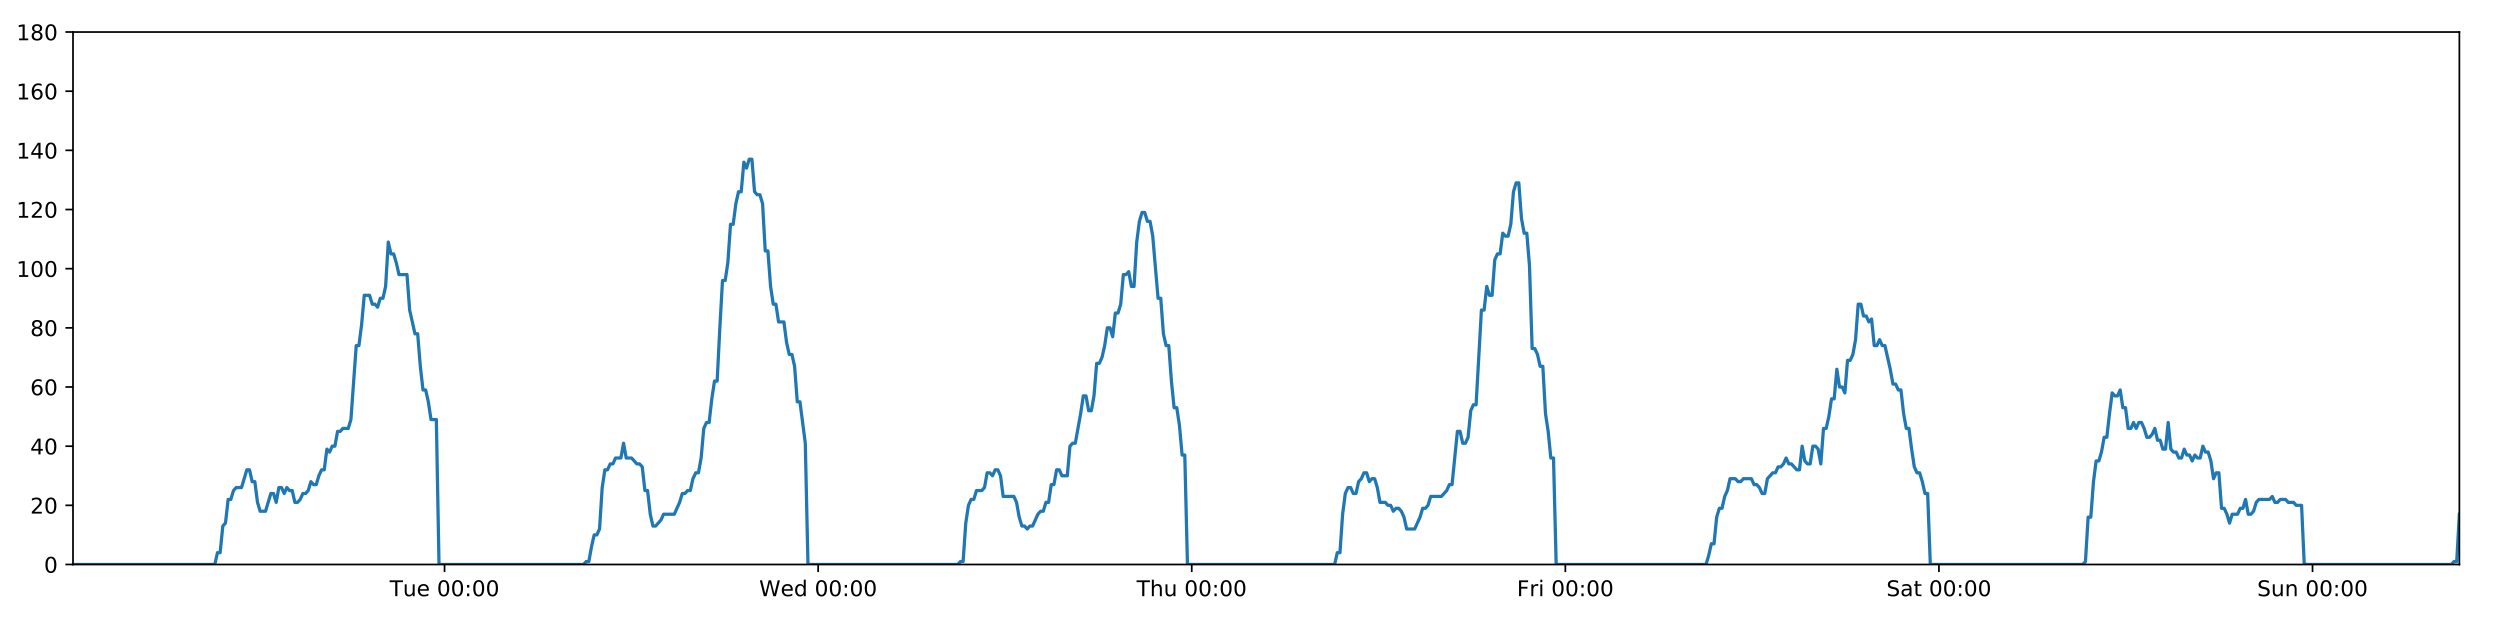
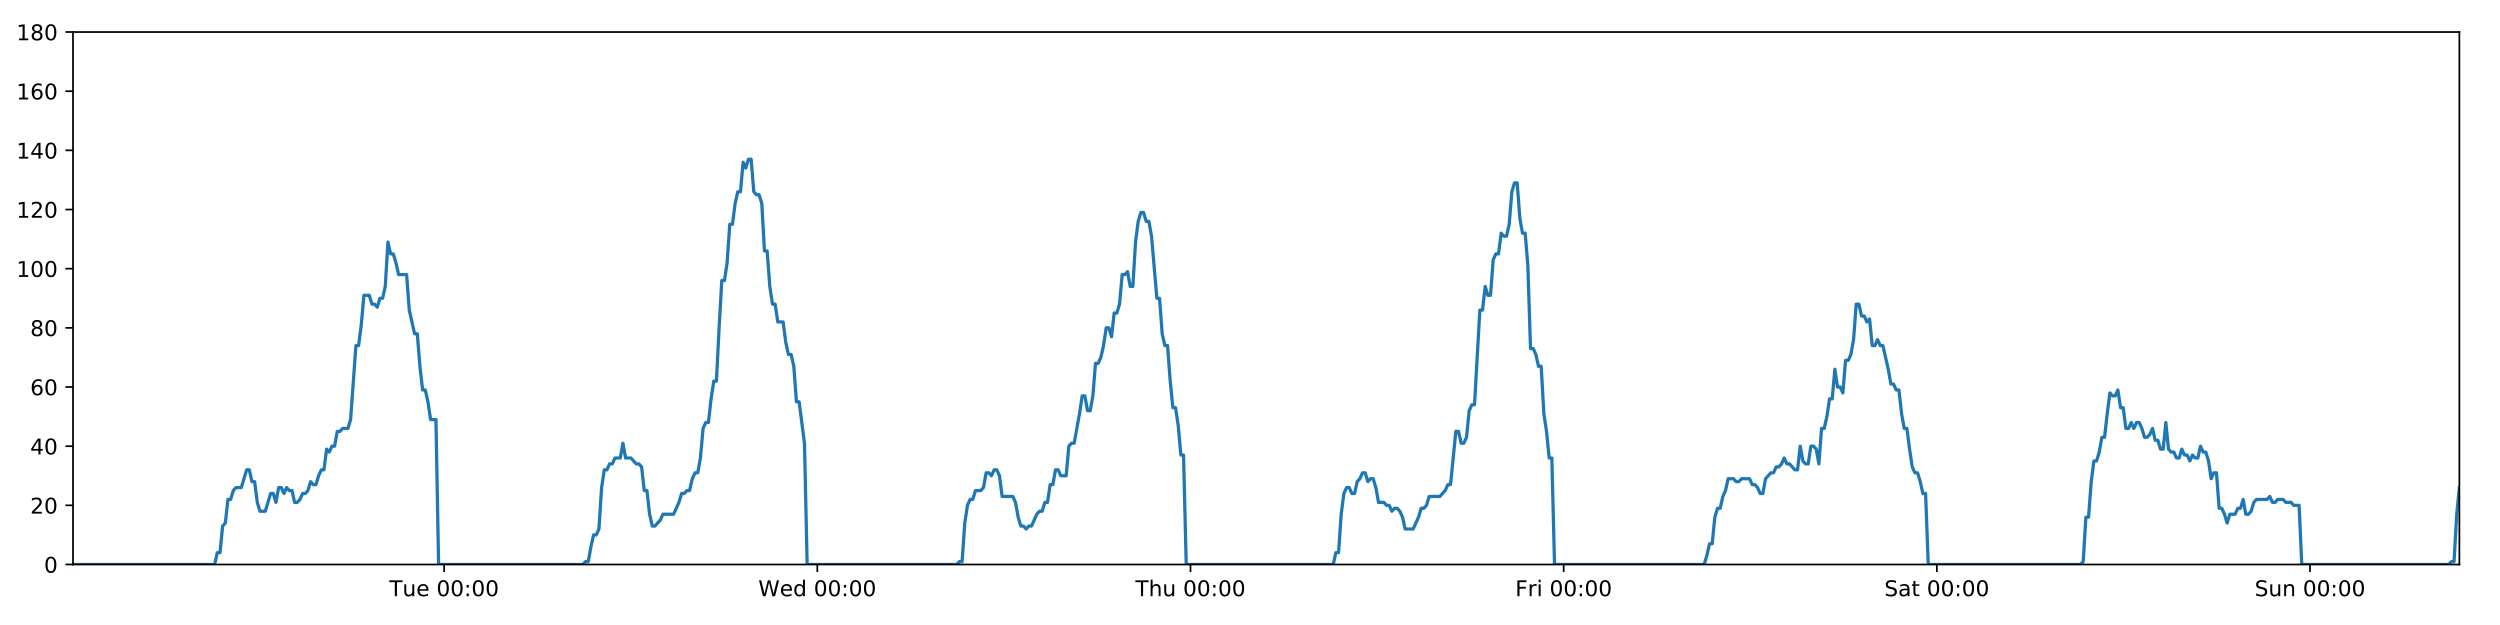
<svg xmlns="http://www.w3.org/2000/svg" xmlns:xlink="http://www.w3.org/1999/xlink" height="288pt" version="1.1" viewBox="0 0 1152 288" width="1152pt">
  <defs>
    <style type="text/css">
*{stroke-linecap:butt;stroke-linejoin:round;}
  </style>
  </defs>
  <g id="figure_1">
    <g id="patch_1">
      <path d="M 0 288  L 1152 288  L 1152 0  L 0 0  z " style="fill:#ffffff;" />
    </g>
    <g id="axes_1">
      <g id="patch_2">
        <path d="M 33.64 260.12  L 1133.28 260.12  L 1133.28 14.76  L 33.64 14.76  z " style="fill:#ffffff;" />
      </g>
      <g id="matplotlib.axis_1">
        <g id="xtick_1">
          <g id="line2d_1">
            <defs>
-               <path d="M 0 0  L 0 3.5  " id="m875026bf48" style="stroke:#000000;stroke-width:0.8;" />
-             </defs>
-             <g>
-               <use style="stroke:#000000;stroke-width:0.8;" x="204.848" xlink:href="#m875026bf48" y="260.12" />
+               <path d="M 0 0  L 0 3.5  " id="m0898466ed7" style="stroke:#000000;stroke-width:0.8;" />
+             </defs>
+             <g>
+               <use style="stroke:#000000;stroke-width:0.8;" x="204.657" xlink:href="#m0898466ed7" y="260.12" />
            </g>
          </g>
          <g id="text_1">
            <defs>
              <path d="M -0.297 72.906  L 61.375 72.906  L 61.375 64.594  L 35.5 64.594  L 35.5 0  L 25.594 0  L 25.594 64.594  L -0.297 64.594  z " id="DejaVuSans-84" />
              <path d="M 8.5 21.578  L 8.5 54.688  L 17.484 54.688  L 17.484 21.922  Q 17.484 14.156 20.5 10.266  Q 23.531 6.391 29.594 6.391  Q 36.859 6.391 41.078 11.031  Q 45.312 15.672 45.312 23.688  L 45.312 54.688  L 54.297 54.688  L 54.297 0  L 45.312 0  L 45.312 8.406  Q 42.047 3.422 37.719 1  Q 33.406 -1.422 27.688 -1.422  Q 18.266 -1.422 13.375 4.438  Q 8.5 10.297 8.5 21.578  z M 31.109 56  z " id="DejaVuSans-117" />
              <path d="M 56.203 29.594  L 56.203 25.203  L 14.891 25.203  Q 15.484 15.922 20.484 11.062  Q 25.484 6.203 34.422 6.203  Q 39.594 6.203 44.453 7.469  Q 49.312 8.734 54.109 11.281  L 54.109 2.781  Q 49.266 0.734 44.188 -0.344  Q 39.109 -1.422 33.891 -1.422  Q 20.797 -1.422 13.156 6.188  Q 5.516 13.812 5.516 26.812  Q 5.516 40.234 12.766 48.109  Q 20.016 56 32.328 56  Q 43.359 56 49.781 48.891  Q 56.203 41.797 56.203 29.594  z M 47.219 32.234  Q 47.125 39.594 43.094 43.984  Q 39.062 48.391 32.422 48.391  Q 24.906 48.391 20.391 44.141  Q 15.875 39.891 15.188 32.172  z " id="DejaVuSans-101" />
              <path id="DejaVuSans-32" />
              <path d="M 31.781 66.406  Q 24.172 66.406 20.328 58.906  Q 16.5 51.422 16.5 36.375  Q 16.5 21.391 20.328 13.891  Q 24.172 6.391 31.781 6.391  Q 39.453 6.391 43.281 13.891  Q 47.125 21.391 47.125 36.375  Q 47.125 51.422 43.281 58.906  Q 39.453 66.406 31.781 66.406  z M 31.781 74.219  Q 44.047 74.219 50.516 64.516  Q 56.984 54.828 56.984 36.375  Q 56.984 17.969 50.516 8.266  Q 44.047 -1.422 31.781 -1.422  Q 19.531 -1.422 13.062 8.266  Q 6.594 17.969 6.594 36.375  Q 6.594 54.828 13.062 64.516  Q 19.531 74.219 31.781 74.219  z " id="DejaVuSans-48" />
              <path d="M 11.719 12.406  L 22.016 12.406  L 22.016 0  L 11.719 0  z M 11.719 51.703  L 22.016 51.703  L 22.016 39.312  L 11.719 39.312  z " id="DejaVuSans-58" />
            </defs>
-             <g transform="translate(179.5621 274.7184)scale(0.1 -0.1)">
+             <g transform="translate(179.371 274.7184)scale(0.1 -0.1)">
              <use xlink:href="#DejaVuSans-84" />
              <use x="60.85" xlink:href="#DejaVuSans-117" />
              <use x="124.229" xlink:href="#DejaVuSans-101" />
              <use x="185.752" xlink:href="#DejaVuSans-32" />
              <use x="217.539" xlink:href="#DejaVuSans-48" />
              <use x="281.162" xlink:href="#DejaVuSans-48" />
              <use x="344.785" xlink:href="#DejaVuSans-58" />
              <use x="378.477" xlink:href="#DejaVuSans-48" />
              <use x="442.1" xlink:href="#DejaVuSans-48" />
            </g>
          </g>
        </g>
        <g id="xtick_2">
          <g id="line2d_2">
            <g>
-               <use style="stroke:#000000;stroke-width:0.8;" x="377.001" xlink:href="#m875026bf48" y="260.12" />
+               <use style="stroke:#000000;stroke-width:0.8;" x="376.618" xlink:href="#m0898466ed7" y="260.12" />
            </g>
          </g>
          <g id="text_2">
            <defs>
              <path d="M 3.328 72.906  L 13.281 72.906  L 28.609 11.281  L 43.891 72.906  L 54.984 72.906  L 70.312 11.281  L 85.594 72.906  L 95.609 72.906  L 77.297 0  L 64.891 0  L 49.516 63.281  L 33.984 0  L 21.578 0  z " id="DejaVuSans-87" />
              <path d="M 45.406 46.391  L 45.406 75.984  L 54.391 75.984  L 54.391 0  L 45.406 0  L 45.406 8.203  Q 42.578 3.328 38.25 0.953  Q 33.938 -1.422 27.875 -1.422  Q 17.969 -1.422 11.734 6.484  Q 5.516 14.406 5.516 27.297  Q 5.516 40.188 11.734 48.094  Q 17.969 56 27.875 56  Q 33.938 56 38.25 53.625  Q 42.578 51.266 45.406 46.391  z M 14.797 27.297  Q 14.797 17.391 18.875 11.75  Q 22.953 6.109 30.078 6.109  Q 37.203 6.109 41.297 11.75  Q 45.406 17.391 45.406 27.297  Q 45.406 37.203 41.297 42.844  Q 37.203 48.484 30.078 48.484  Q 22.953 48.484 18.875 42.844  Q 14.797 37.203 14.797 27.297  z " id="DejaVuSans-100" />
            </defs>
-             <g transform="translate(349.8119 274.7184)scale(0.1 -0.1)">
+             <g transform="translate(349.4287 274.7184)scale(0.1 -0.1)">
              <use xlink:href="#DejaVuSans-87" />
              <use x="98.799" xlink:href="#DejaVuSans-101" />
              <use x="160.322" xlink:href="#DejaVuSans-100" />
              <use x="223.799" xlink:href="#DejaVuSans-32" />
              <use x="255.586" xlink:href="#DejaVuSans-48" />
              <use x="319.209" xlink:href="#DejaVuSans-48" />
              <use x="382.832" xlink:href="#DejaVuSans-58" />
              <use x="416.523" xlink:href="#DejaVuSans-48" />
              <use x="480.146" xlink:href="#DejaVuSans-48" />
            </g>
          </g>
        </g>
        <g id="xtick_3">
          <g id="line2d_3">
            <g>
-               <use style="stroke:#000000;stroke-width:0.8;" x="549.154" xlink:href="#m875026bf48" y="260.12" />
+               <use style="stroke:#000000;stroke-width:0.8;" x="548.578" xlink:href="#m0898466ed7" y="260.12" />
            </g>
          </g>
          <g id="text_3">
            <defs>
              <path d="M 54.891 33.016  L 54.891 0  L 45.906 0  L 45.906 32.719  Q 45.906 40.484 42.875 44.328  Q 39.844 48.188 33.797 48.188  Q 26.516 48.188 22.312 43.547  Q 18.109 38.922 18.109 30.906  L 18.109 0  L 9.078 0  L 9.078 75.984  L 18.109 75.984  L 18.109 46.188  Q 21.344 51.125 25.703 53.562  Q 30.078 56 35.797 56  Q 45.219 56 50.047 50.172  Q 54.891 44.344 54.891 33.016  z " id="DejaVuSans-104" />
            </defs>
-             <g transform="translate(523.7641 274.7184)scale(0.1 -0.1)">
+             <g transform="translate(523.1886 274.7184)scale(0.1 -0.1)">
              <use xlink:href="#DejaVuSans-84" />
              <use x="61.084" xlink:href="#DejaVuSans-104" />
              <use x="124.463" xlink:href="#DejaVuSans-117" />
              <use x="187.842" xlink:href="#DejaVuSans-32" />
              <use x="219.629" xlink:href="#DejaVuSans-48" />
              <use x="283.252" xlink:href="#DejaVuSans-48" />
              <use x="346.875" xlink:href="#DejaVuSans-58" />
              <use x="380.566" xlink:href="#DejaVuSans-48" />
              <use x="444.189" xlink:href="#DejaVuSans-48" />
            </g>
          </g>
        </g>
        <g id="xtick_4">
          <g id="line2d_4">
            <g>
-               <use style="stroke:#000000;stroke-width:0.8;" x="721.307" xlink:href="#m875026bf48" y="260.12" />
+               <use style="stroke:#000000;stroke-width:0.8;" x="720.539" xlink:href="#m0898466ed7" y="260.12" />
            </g>
          </g>
          <g id="text_4">
            <defs>
              <path d="M 9.812 72.906  L 51.703 72.906  L 51.703 64.594  L 19.672 64.594  L 19.672 43.109  L 48.578 43.109  L 48.578 34.812  L 19.672 34.812  L 19.672 0  L 9.812 0  z " id="DejaVuSans-70" />
              <path d="M 41.109 46.297  Q 39.594 47.172 37.812 47.578  Q 36.031 48 33.891 48  Q 26.266 48 22.188 43.047  Q 18.109 38.094 18.109 28.812  L 18.109 0  L 9.078 0  L 9.078 54.688  L 18.109 54.688  L 18.109 46.188  Q 20.953 51.172 25.484 53.578  Q 30.031 56 36.531 56  Q 37.453 56 38.578 55.875  Q 39.703 55.766 41.062 55.516  z " id="DejaVuSans-114" />
              <path d="M 9.422 54.688  L 18.406 54.688  L 18.406 0  L 9.422 0  z M 9.422 75.984  L 18.406 75.984  L 18.406 64.594  L 9.422 64.594  z " id="DejaVuSans-105" />
            </defs>
-             <g transform="translate(698.9936 274.7184)scale(0.1 -0.1)">
+             <g transform="translate(698.226 274.7184)scale(0.1 -0.1)">
              <use xlink:href="#DejaVuSans-70" />
              <use x="57.41" xlink:href="#DejaVuSans-114" />
              <use x="98.523" xlink:href="#DejaVuSans-105" />
              <use x="126.307" xlink:href="#DejaVuSans-32" />
              <use x="158.094" xlink:href="#DejaVuSans-48" />
              <use x="221.717" xlink:href="#DejaVuSans-48" />
              <use x="285.34" xlink:href="#DejaVuSans-58" />
              <use x="319.031" xlink:href="#DejaVuSans-48" />
              <use x="382.654" xlink:href="#DejaVuSans-48" />
            </g>
          </g>
        </g>
        <g id="xtick_5">
          <g id="line2d_5">
            <g>
-               <use style="stroke:#000000;stroke-width:0.8;" x="893.46" xlink:href="#m875026bf48" y="260.12" />
+               <use style="stroke:#000000;stroke-width:0.8;" x="892.5" xlink:href="#m0898466ed7" y="260.12" />
            </g>
          </g>
          <g id="text_5">
            <defs>
              <path d="M 53.516 70.516  L 53.516 60.891  Q 47.906 63.578 42.922 64.891  Q 37.938 66.219 33.297 66.219  Q 25.25 66.219 20.875 63.094  Q 16.5 59.969 16.5 54.203  Q 16.5 49.359 19.406 46.891  Q 22.312 44.438 30.422 42.922  L 36.375 41.703  Q 47.406 39.594 52.656 34.297  Q 57.906 29 57.906 20.125  Q 57.906 9.516 50.797 4.047  Q 43.703 -1.422 29.984 -1.422  Q 24.812 -1.422 18.969 -0.25  Q 13.141 0.922 6.891 3.219  L 6.891 13.375  Q 12.891 10.016 18.656 8.297  Q 24.422 6.594 29.984 6.594  Q 38.422 6.594 43.016 9.906  Q 47.609 13.234 47.609 19.391  Q 47.609 24.75 44.312 27.781  Q 41.016 30.812 33.5 32.328  L 27.484 33.5  Q 16.453 35.688 11.516 40.375  Q 6.594 45.062 6.594 53.422  Q 6.594 63.094 13.406 68.656  Q 20.219 74.219 32.172 74.219  Q 37.312 74.219 42.625 73.281  Q 47.953 72.359 53.516 70.516  z " id="DejaVuSans-83" />
              <path d="M 34.281 27.484  Q 23.391 27.484 19.188 25  Q 14.984 22.516 14.984 16.5  Q 14.984 11.719 18.141 8.906  Q 21.297 6.109 26.703 6.109  Q 34.188 6.109 38.703 11.406  Q 43.219 16.703 43.219 25.484  L 43.219 27.484  z M 52.203 31.203  L 52.203 0  L 43.219 0  L 43.219 8.297  Q 40.141 3.328 35.547 0.953  Q 30.953 -1.422 24.312 -1.422  Q 15.922 -1.422 10.953 3.297  Q 6 8.016 6 15.922  Q 6 25.141 12.172 29.828  Q 18.359 34.516 30.609 34.516  L 43.219 34.516  L 43.219 35.406  Q 43.219 41.609 39.141 45  Q 35.062 48.391 27.688 48.391  Q 23 48.391 18.547 47.266  Q 14.109 46.141 10.016 43.891  L 10.016 52.203  Q 14.938 54.109 19.578 55.047  Q 24.219 56 28.609 56  Q 40.484 56 46.344 49.844  Q 52.203 43.703 52.203 31.203  z " id="DejaVuSans-97" />
              <path d="M 18.312 70.219  L 18.312 54.688  L 36.812 54.688  L 36.812 47.703  L 18.312 47.703  L 18.312 18.016  Q 18.312 11.328 20.141 9.422  Q 21.969 7.516 27.594 7.516  L 36.812 7.516  L 36.812 0  L 27.594 0  Q 17.188 0 13.234 3.875  Q 9.281 7.766 9.281 18.016  L 9.281 47.703  L 2.688 47.703  L 2.688 54.688  L 9.281 54.688  L 9.281 70.219  z " id="DejaVuSans-116" />
            </defs>
-             <g transform="translate(869.2629 274.7184)scale(0.1 -0.1)">
+             <g transform="translate(868.3031 274.7184)scale(0.1 -0.1)">
              <use xlink:href="#DejaVuSans-83" />
              <use x="63.477" xlink:href="#DejaVuSans-97" />
              <use x="124.756" xlink:href="#DejaVuSans-116" />
              <use x="163.965" xlink:href="#DejaVuSans-32" />
              <use x="195.752" xlink:href="#DejaVuSans-48" />
              <use x="259.375" xlink:href="#DejaVuSans-48" />
              <use x="322.998" xlink:href="#DejaVuSans-58" />
              <use x="356.689" xlink:href="#DejaVuSans-48" />
              <use x="420.312" xlink:href="#DejaVuSans-48" />
            </g>
          </g>
        </g>
        <g id="xtick_6">
          <g id="line2d_6">
            <g>
-               <use style="stroke:#000000;stroke-width:0.8;" x="1065.613" xlink:href="#m875026bf48" y="260.12" />
+               <use style="stroke:#000000;stroke-width:0.8;" x="1064.461" xlink:href="#m0898466ed7" y="260.12" />
            </g>
          </g>
          <g id="text_6">
            <defs>
              <path d="M 54.891 33.016  L 54.891 0  L 45.906 0  L 45.906 32.719  Q 45.906 40.484 42.875 44.328  Q 39.844 48.188 33.797 48.188  Q 26.516 48.188 22.312 43.547  Q 18.109 38.922 18.109 30.906  L 18.109 0  L 9.078 0  L 9.078 54.688  L 18.109 54.688  L 18.109 46.188  Q 21.344 51.125 25.703 53.562  Q 30.078 56 35.797 56  Q 45.219 56 50.047 50.172  Q 54.891 44.344 54.891 33.016  z " id="DejaVuSans-110" />
            </defs>
-             <g transform="translate(1040.103 274.7184)scale(0.1 -0.1)">
+             <g transform="translate(1038.951 274.7184)scale(0.1 -0.1)">
              <use xlink:href="#DejaVuSans-83" />
              <use x="63.477" xlink:href="#DejaVuSans-117" />
              <use x="126.855" xlink:href="#DejaVuSans-110" />
              <use x="190.234" xlink:href="#DejaVuSans-32" />
              <use x="222.021" xlink:href="#DejaVuSans-48" />
              <use x="285.645" xlink:href="#DejaVuSans-48" />
              <use x="349.268" xlink:href="#DejaVuSans-58" />
              <use x="382.959" xlink:href="#DejaVuSans-48" />
              <use x="446.582" xlink:href="#DejaVuSans-48" />
            </g>
          </g>
        </g>
      </g>
      <g id="matplotlib.axis_2">
        <g id="ytick_1">
          <g id="line2d_7">
            <defs>
-               <path d="M 0 0  L -3.5 0  " id="mc0d4fb6d1d" style="stroke:#000000;stroke-width:0.8;" />
-             </defs>
-             <g>
-               <use style="stroke:#000000;stroke-width:0.8;" x="33.64" xlink:href="#mc0d4fb6d1d" y="260.12" />
+               <path d="M 0 0  L -3.5 0  " id="m32fc37f80c" style="stroke:#000000;stroke-width:0.8;" />
+             </defs>
+             <g>
+               <use style="stroke:#000000;stroke-width:0.8;" x="33.64" xlink:href="#m32fc37f80c" y="260.12" />
            </g>
          </g>
          <g id="text_7">
            <g transform="translate(20.2775 263.9192)scale(0.1 -0.1)">
              <use xlink:href="#DejaVuSans-48" />
            </g>
          </g>
        </g>
        <g id="ytick_2">
          <g id="line2d_8">
            <g>
-               <use style="stroke:#000000;stroke-width:0.8;" x="33.64" xlink:href="#mc0d4fb6d1d" y="232.858" />
+               <use style="stroke:#000000;stroke-width:0.8;" x="33.64" xlink:href="#m32fc37f80c" y="232.858" />
            </g>
          </g>
          <g id="text_8">
            <defs>
              <path d="M 19.188 8.297  L 53.609 8.297  L 53.609 0  L 7.328 0  L 7.328 8.297  Q 12.938 14.109 22.625 23.891  Q 32.328 33.688 34.812 36.531  Q 39.547 41.844 41.422 45.531  Q 43.312 49.219 43.312 52.781  Q 43.312 58.594 39.234 62.25  Q 35.156 65.922 28.609 65.922  Q 23.969 65.922 18.812 64.312  Q 13.672 62.703 7.812 59.422  L 7.812 69.391  Q 13.766 71.781 18.938 73  Q 24.125 74.219 28.422 74.219  Q 39.75 74.219 46.484 68.547  Q 53.219 62.891 53.219 53.422  Q 53.219 48.922 51.531 44.891  Q 49.859 40.875 45.406 35.406  Q 44.188 33.984 37.641 27.219  Q 31.109 20.453 19.188 8.297  z " id="DejaVuSans-50" />
            </defs>
            <g transform="translate(13.915 236.657)scale(0.1 -0.1)">
              <use xlink:href="#DejaVuSans-50" />
              <use x="63.623" xlink:href="#DejaVuSans-48" />
            </g>
          </g>
        </g>
        <g id="ytick_3">
          <g id="line2d_9">
            <g>
-               <use style="stroke:#000000;stroke-width:0.8;" x="33.64" xlink:href="#mc0d4fb6d1d" y="205.596" />
+               <use style="stroke:#000000;stroke-width:0.8;" x="33.64" xlink:href="#m32fc37f80c" y="205.596" />
            </g>
          </g>
          <g id="text_9">
            <defs>
              <path d="M 37.797 64.312  L 12.891 25.391  L 37.797 25.391  z M 35.203 72.906  L 47.609 72.906  L 47.609 25.391  L 58.016 25.391  L 58.016 17.188  L 47.609 17.188  L 47.609 0  L 37.797 0  L 37.797 17.188  L 4.891 17.188  L 4.891 26.703  z " id="DejaVuSans-52" />
            </defs>
            <g transform="translate(13.915 209.3948)scale(0.1 -0.1)">
              <use xlink:href="#DejaVuSans-52" />
              <use x="63.623" xlink:href="#DejaVuSans-48" />
            </g>
          </g>
        </g>
        <g id="ytick_4">
          <g id="line2d_10">
            <g>
-               <use style="stroke:#000000;stroke-width:0.8;" x="33.64" xlink:href="#mc0d4fb6d1d" y="178.333" />
+               <use style="stroke:#000000;stroke-width:0.8;" x="33.64" xlink:href="#m32fc37f80c" y="178.333" />
            </g>
          </g>
          <g id="text_10">
            <defs>
              <path d="M 33.016 40.375  Q 26.375 40.375 22.484 35.828  Q 18.609 31.297 18.609 23.391  Q 18.609 15.531 22.484 10.953  Q 26.375 6.391 33.016 6.391  Q 39.656 6.391 43.531 10.953  Q 47.406 15.531 47.406 23.391  Q 47.406 31.297 43.531 35.828  Q 39.656 40.375 33.016 40.375  z M 52.594 71.297  L 52.594 62.312  Q 48.875 64.062 45.094 64.984  Q 41.312 65.922 37.594 65.922  Q 27.828 65.922 22.672 59.328  Q 17.531 52.734 16.797 39.406  Q 19.672 43.656 24.016 45.922  Q 28.375 48.188 33.594 48.188  Q 44.578 48.188 50.953 41.516  Q 57.328 34.859 57.328 23.391  Q 57.328 12.156 50.688 5.359  Q 44.047 -1.422 33.016 -1.422  Q 20.359 -1.422 13.672 8.266  Q 6.984 17.969 6.984 36.375  Q 6.984 53.656 15.188 63.938  Q 23.391 74.219 37.203 74.219  Q 40.922 74.219 44.703 73.484  Q 48.484 72.75 52.594 71.297  z " id="DejaVuSans-54" />
            </defs>
            <g transform="translate(13.915 182.1326)scale(0.1 -0.1)">
              <use xlink:href="#DejaVuSans-54" />
              <use x="63.623" xlink:href="#DejaVuSans-48" />
            </g>
          </g>
        </g>
        <g id="ytick_5">
          <g id="line2d_11">
            <g>
-               <use style="stroke:#000000;stroke-width:0.8;" x="33.64" xlink:href="#mc0d4fb6d1d" y="151.071" />
+               <use style="stroke:#000000;stroke-width:0.8;" x="33.64" xlink:href="#m32fc37f80c" y="151.071" />
            </g>
          </g>
          <g id="text_11">
            <defs>
              <path d="M 31.781 34.625  Q 24.75 34.625 20.719 30.859  Q 16.703 27.094 16.703 20.516  Q 16.703 13.922 20.719 10.156  Q 24.75 6.391 31.781 6.391  Q 38.812 6.391 42.859 10.172  Q 46.922 13.969 46.922 20.516  Q 46.922 27.094 42.891 30.859  Q 38.875 34.625 31.781 34.625  z M 21.922 38.812  Q 15.578 40.375 12.031 44.719  Q 8.5 49.078 8.5 55.328  Q 8.5 64.062 14.719 69.141  Q 20.953 74.219 31.781 74.219  Q 42.672 74.219 48.875 69.141  Q 55.078 64.062 55.078 55.328  Q 55.078 49.078 51.531 44.719  Q 48 40.375 41.703 38.812  Q 48.828 37.156 52.797 32.312  Q 56.781 27.484 56.781 20.516  Q 56.781 9.906 50.312 4.234  Q 43.844 -1.422 31.781 -1.422  Q 19.734 -1.422 13.25 4.234  Q 6.781 9.906 6.781 20.516  Q 6.781 27.484 10.781 32.312  Q 14.797 37.156 21.922 38.812  z M 18.312 54.391  Q 18.312 48.734 21.844 45.562  Q 25.391 42.391 31.781 42.391  Q 38.141 42.391 41.719 45.562  Q 45.312 48.734 45.312 54.391  Q 45.312 60.062 41.719 63.234  Q 38.141 66.406 31.781 66.406  Q 25.391 66.406 21.844 63.234  Q 18.312 60.062 18.312 54.391  z " id="DejaVuSans-56" />
            </defs>
            <g transform="translate(13.915 154.8703)scale(0.1 -0.1)">
              <use xlink:href="#DejaVuSans-56" />
              <use x="63.623" xlink:href="#DejaVuSans-48" />
            </g>
          </g>
        </g>
        <g id="ytick_6">
          <g id="line2d_12">
            <g>
-               <use style="stroke:#000000;stroke-width:0.8;" x="33.64" xlink:href="#mc0d4fb6d1d" y="123.809" />
+               <use style="stroke:#000000;stroke-width:0.8;" x="33.64" xlink:href="#m32fc37f80c" y="123.809" />
            </g>
          </g>
          <g id="text_12">
            <defs>
              <path d="M 12.406 8.297  L 28.516 8.297  L 28.516 63.922  L 10.984 60.406  L 10.984 69.391  L 28.422 72.906  L 38.281 72.906  L 38.281 8.297  L 54.391 8.297  L 54.391 0  L 12.406 0  z " id="DejaVuSans-49" />
            </defs>
            <g transform="translate(7.5525 127.6081)scale(0.1 -0.1)">
              <use xlink:href="#DejaVuSans-49" />
              <use x="63.623" xlink:href="#DejaVuSans-48" />
              <use x="127.246" xlink:href="#DejaVuSans-48" />
            </g>
          </g>
        </g>
        <g id="ytick_7">
          <g id="line2d_13">
            <g>
-               <use style="stroke:#000000;stroke-width:0.8;" x="33.64" xlink:href="#mc0d4fb6d1d" y="96.547" />
+               <use style="stroke:#000000;stroke-width:0.8;" x="33.64" xlink:href="#m32fc37f80c" y="96.547" />
            </g>
          </g>
          <g id="text_13">
            <g transform="translate(7.5525 100.3459)scale(0.1 -0.1)">
              <use xlink:href="#DejaVuSans-49" />
              <use x="63.623" xlink:href="#DejaVuSans-50" />
              <use x="127.246" xlink:href="#DejaVuSans-48" />
            </g>
          </g>
        </g>
        <g id="ytick_8">
          <g id="line2d_14">
            <g>
-               <use style="stroke:#000000;stroke-width:0.8;" x="33.64" xlink:href="#mc0d4fb6d1d" y="69.284" />
+               <use style="stroke:#000000;stroke-width:0.8;" x="33.64" xlink:href="#m32fc37f80c" y="69.284" />
            </g>
          </g>
          <g id="text_14">
            <g transform="translate(7.5525 73.08366)scale(0.1 -0.1)">
              <use xlink:href="#DejaVuSans-49" />
              <use x="63.623" xlink:href="#DejaVuSans-52" />
              <use x="127.246" xlink:href="#DejaVuSans-48" />
            </g>
          </g>
        </g>
        <g id="ytick_9">
          <g id="line2d_15">
            <g>
-               <use style="stroke:#000000;stroke-width:0.8;" x="33.64" xlink:href="#mc0d4fb6d1d" y="42.022" />
+               <use style="stroke:#000000;stroke-width:0.8;" x="33.64" xlink:href="#m32fc37f80c" y="42.022" />
            </g>
          </g>
          <g id="text_15">
            <g transform="translate(7.5525 45.82144)scale(0.1 -0.1)">
              <use xlink:href="#DejaVuSans-49" />
              <use x="63.623" xlink:href="#DejaVuSans-54" />
              <use x="127.246" xlink:href="#DejaVuSans-48" />
            </g>
          </g>
        </g>
        <g id="ytick_10">
          <g id="line2d_16">
            <g>
-               <use style="stroke:#000000;stroke-width:0.8;" x="33.64" xlink:href="#mc0d4fb6d1d" y="14.76" />
+               <use style="stroke:#000000;stroke-width:0.8;" x="33.64" xlink:href="#m32fc37f80c" y="14.76" />
            </g>
          </g>
          <g id="text_16">
            <g transform="translate(7.5525 18.55922)scale(0.1 -0.1)">
              <use xlink:href="#DejaVuSans-49" />
              <use x="63.623" xlink:href="#DejaVuSans-56" />
              <use x="127.246" xlink:href="#DejaVuSans-48" />
            </g>
          </g>
        </g>
      </g>
      <g id="line2d_17">
-         <path clip-path="url(#p4c8fad8cab)" d="M 33.64 260.12  L 98.979 260.12  L 100.209 254.668  L 101.438 254.668  L 102.671 242.4  L 103.899 241.036  L 105.128 230.132  L 106.361 230.132  L 107.594 226.042  L 108.824 224.679  L 111.283 224.679  L 113.741 216.5  L 114.97 216.5  L 116.199 221.953  L 117.428 221.953  L 118.657 231.495  L 119.887 235.584  L 122.346 235.584  L 124.807 227.405  L 126.036 227.405  L 127.265 231.495  L 128.495 224.679  L 129.723 224.679  L 130.952 227.405  L 132.186 224.679  L 133.416 226.042  L 134.645 226.042  L 135.875 231.495  L 137.104 231.495  L 138.333 230.132  L 139.561 227.405  L 140.79 227.405  L 142.021 226.042  L 143.251 221.953  L 144.482 223.316  L 145.713 223.316  L 146.943 219.227  L 148.173 216.5  L 149.402 216.5  L 150.631 206.959  L 151.861 208.322  L 153.09 205.596  L 154.321 205.596  L 155.55 198.78  L 156.779 198.78  L 158.008 197.417  L 160.468 197.417  L 161.697 193.328  L 164.155 159.25  L 165.386 159.25  L 166.619 149.708  L 167.849 136.077  L 170.309 136.077  L 171.539 140.166  L 172.769 140.166  L 173.999 141.529  L 175.229 137.44  L 176.459 137.44  L 177.69 131.988  L 178.924 111.541  L 180.154 116.993  L 181.386 116.993  L 182.616 121.083  L 183.849 126.535  L 187.538 126.535  L 188.767 142.892  L 191.225 153.797  L 192.456 153.797  L 193.685 168.792  L 194.916 179.696  L 196.145 179.696  L 197.375 185.149  L 198.604 193.328  L 201.066 193.328  L 202.296 260.12  L 268.894 260.12  L 270.104 258.757  L 271.337 258.757  L 272.566 251.941  L 273.795 246.489  L 275.027 246.489  L 276.262 243.763  L 277.492 224.679  L 278.723 216.5  L 279.952 216.5  L 281.182 213.774  L 282.412 213.774  L 283.642 211.048  L 286.101 211.048  L 287.332 204.232  L 288.563 211.048  L 291.021 211.048  L 293.482 213.774  L 294.714 213.774  L 295.945 215.137  L 297.175 226.042  L 298.405 226.042  L 299.634 236.947  L 300.865 242.4  L 302.094 242.4  L 304.553 239.673  L 305.784 236.947  L 310.707 236.947  L 313.168 231.495  L 314.4 227.405  L 315.63 227.405  L 316.86 226.042  L 318.089 226.042  L 319.319 220.59  L 320.613 217.864  L 321.844 217.864  L 323.075 211.048  L 324.305 197.417  L 325.535 194.691  L 326.767 194.691  L 328 183.786  L 329.234 175.607  L 330.466 175.607  L 331.698 151.071  L 332.93 129.261  L 334.161 129.261  L 335.39 121.083  L 336.62 103.362  L 337.85 103.362  L 339.08 93.82  L 340.315 88.368  L 341.545 88.368  L 342.774 74.737  L 344.006 77.463  L 345.239 73.374  L 346.469 73.374  L 347.699 88.368  L 348.93 89.731  L 350.16 89.731  L 351.392 93.82  L 352.622 115.63  L 353.852 115.63  L 355.083 131.988  L 356.312 140.166  L 357.542 140.166  L 358.771 148.345  L 361.229 148.345  L 362.46 157.887  L 363.69 163.339  L 364.922 163.339  L 366.151 168.792  L 367.383 185.149  L 368.612 185.149  L 371.08 204.232  L 372.312 260.12  L 441.357 260.12  L 442.566 258.757  L 443.796 258.757  L 445.027 241.036  L 446.259 232.858  L 447.489 230.132  L 448.72 230.132  L 449.956 226.042  L 452.417 226.042  L 453.65 224.679  L 454.881 217.864  L 456.111 217.864  L 457.342 219.227  L 458.574 216.5  L 459.806 216.5  L 461.036 219.227  L 462.266 228.768  L 467.192 228.768  L 468.422 231.495  L 469.652 238.31  L 470.884 242.4  L 472.116 242.4  L 473.346 243.763  L 474.578 242.4  L 475.807 242.4  L 478.268 236.947  L 479.498 235.584  L 480.728 235.584  L 481.958 231.495  L 483.188 231.495  L 484.418 223.316  L 485.648 223.316  L 486.878 216.5  L 488.108 216.5  L 489.34 219.227  L 491.799 219.227  L 493.031 205.596  L 494.263 204.232  L 495.496 204.232  L 497.96 190.601  L 499.189 182.423  L 500.424 182.423  L 501.654 189.238  L 502.884 189.238  L 504.112 182.423  L 505.343 167.428  L 506.572 167.428  L 507.806 164.702  L 509.035 159.25  L 510.265 151.071  L 511.494 151.071  L 512.723 155.16  L 513.955 144.256  L 515.185 144.256  L 516.416 140.166  L 517.646 126.535  L 518.878 126.535  L 520.108 125.172  L 521.34 131.988  L 522.569 131.988  L 523.799 111.541  L 525.029 101.999  L 526.259 97.91  L 527.489 97.91  L 528.719 101.999  L 529.949 101.999  L 531.179 108.815  L 533.641 137.44  L 534.871 137.44  L 536.102 153.797  L 537.334 159.25  L 538.564 159.25  L 539.794 175.607  L 541.025 187.875  L 542.258 187.875  L 543.488 196.054  L 544.717 209.685  L 545.949 209.685  L 547.181 260.12  L 614.991 260.12  L 616.221 254.668  L 617.451 254.668  L 618.68 236.947  L 619.91 227.405  L 621.139 224.679  L 622.369 224.679  L 623.598 227.405  L 624.827 227.405  L 626.055 221.953  L 627.285 220.59  L 628.517 217.864  L 629.747 217.864  L 630.977 221.953  L 632.206 220.59  L 633.436 220.59  L 634.664 224.679  L 635.893 231.495  L 638.357 231.495  L 639.587 232.858  L 640.816 232.858  L 642.046 235.584  L 643.276 234.221  L 644.505 234.221  L 645.733 235.584  L 646.963 238.31  L 648.192 243.763  L 651.88 243.763  L 654.34 238.31  L 655.572 234.221  L 656.801 234.221  L 658.03 232.858  L 659.26 228.768  L 664.182 228.768  L 666.643 226.042  L 667.873 223.316  L 669.103 223.316  L 671.564 198.78  L 672.795 198.78  L 674.026 204.232  L 675.257 204.232  L 676.489 201.506  L 677.719 189.238  L 678.949 186.512  L 680.178 186.512  L 682.638 142.892  L 683.868 142.892  L 685.099 131.988  L 686.329 136.077  L 687.559 136.077  L 688.789 119.72  L 690.02 116.993  L 691.249 116.993  L 692.479 107.452  L 693.711 108.815  L 694.941 108.815  L 696.171 103.362  L 697.401 88.368  L 698.632 84.279  L 699.863 84.279  L 701.094 100.636  L 702.324 107.452  L 703.553 107.452  L 704.783 122.446  L 706.014 160.613  L 707.244 160.613  L 708.474 163.339  L 709.704 168.792  L 710.934 168.792  L 712.164 190.601  L 713.394 198.78  L 714.625 211.048  L 715.855 211.048  L 717.085 260.12  L 786.123 260.12  L 787.354 256.031  L 788.584 250.578  L 789.814 250.578  L 791.045 238.31  L 792.277 234.221  L 793.51 234.221  L 794.74 228.768  L 795.97 226.042  L 797.202 220.59  L 799.666 220.59  L 800.898 221.953  L 802.127 221.953  L 803.357 220.59  L 807.048 220.59  L 808.277 223.316  L 809.508 223.316  L 810.738 224.679  L 811.968 227.405  L 813.2 227.405  L 814.43 220.59  L 816.892 217.864  L 818.123 217.864  L 819.357 215.137  L 820.591 215.137  L 821.823 213.774  L 823.052 211.048  L 824.283 213.774  L 825.513 213.774  L 827.972 216.5  L 829.201 216.5  L 830.43 205.596  L 831.659 212.411  L 832.888 213.774  L 834.118 213.774  L 835.347 205.596  L 836.578 205.596  L 837.807 206.959  L 839.036 213.774  L 840.265 197.417  L 841.496 197.417  L 842.728 191.964  L 843.957 183.786  L 845.189 183.786  L 846.419 170.155  L 847.648 178.333  L 848.88 178.333  L 850.109 181.06  L 851.34 166.065  L 852.569 166.065  L 853.801 163.339  L 855.033 156.524  L 856.264 140.166  L 857.494 140.166  L 858.723 145.619  L 859.955 145.619  L 861.185 148.345  L 862.418 146.982  L 863.65 159.25  L 864.882 159.25  L 866.111 156.524  L 867.344 159.25  L 868.573 159.25  L 871.035 170.155  L 872.265 176.97  L 873.496 176.97  L 874.726 179.696  L 875.956 179.696  L 877.185 190.601  L 878.415 197.417  L 879.647 197.417  L 880.877 206.959  L 882.109 215.137  L 883.339 217.864  L 884.571 217.864  L 885.802 221.953  L 887.031 227.405  L 888.263 227.405  L 889.492 260.12  L 959.748 260.12  L 960.978 258.757  L 962.21 238.31  L 963.441 238.31  L 964.673 221.953  L 965.902 212.411  L 967.133 212.411  L 968.362 208.322  L 969.594 201.506  L 970.823 201.506  L 972.054 190.601  L 973.285 181.06  L 974.515 182.423  L 975.744 182.423  L 976.973 179.696  L 978.202 187.875  L 979.431 187.875  L 980.66 197.417  L 981.89 197.417  L 983.118 194.691  L 984.347 197.417  L 985.576 194.691  L 986.805 194.691  L 988.034 197.417  L 989.262 201.506  L 990.491 201.506  L 991.72 200.143  L 992.952 197.417  L 994.181 202.869  L 995.41 202.869  L 996.638 206.959  L 997.867 206.959  L 999.096 194.691  L 1000.324 206.959  L 1001.554 208.322  L 1002.783 208.322  L 1004.012 211.048  L 1005.24 211.048  L 1006.469 206.959  L 1007.7 209.685  L 1008.929 209.685  L 1010.16 212.411  L 1011.39 209.685  L 1012.619 211.048  L 1013.85 211.048  L 1015.079 205.596  L 1016.312 208.322  L 1017.541 208.322  L 1018.769 212.411  L 1019.998 220.59  L 1021.227 217.864  L 1022.455 217.864  L 1023.687 234.221  L 1024.915 234.221  L 1026.144 236.947  L 1027.376 241.036  L 1028.605 236.947  L 1031.067 236.947  L 1032.297 234.221  L 1033.528 234.221  L 1034.757 230.132  L 1035.985 236.947  L 1037.215 236.947  L 1038.446 235.584  L 1039.675 231.495  L 1040.904 230.132  L 1045.822 230.132  L 1047.051 228.768  L 1048.279 231.495  L 1049.508 231.495  L 1050.736 230.132  L 1053.194 230.132  L 1054.422 231.495  L 1056.881 231.495  L 1058.109 232.858  L 1060.567 232.858  L 1061.797 260.12  L 1129.612 260.12  L 1130.822 258.757  L 1132.051 258.757  L 1133.28 236.947  L 1133.28 236.947  " style="fill:none;stroke:#1f77b4;stroke-linecap:square;stroke-width:1.5;" />
+         <path clip-path="url(#p08f9ca6937)" d="M 33.64 260.12  L 98.906 260.12  L 100.135 254.668  L 101.363 254.668  L 102.593 242.4  L 103.821 241.036  L 105.049 230.132  L 106.28 230.132  L 107.512 226.042  L 108.74 224.679  L 111.196 224.679  L 113.652 216.5  L 114.879 216.5  L 116.107 221.953  L 117.335 221.953  L 118.562 231.495  L 119.791 235.584  L 122.247 235.584  L 124.705 227.405  L 125.933 227.405  L 127.16 231.495  L 128.389 224.679  L 129.616 224.679  L 130.843 227.405  L 132.076 224.679  L 133.304 226.042  L 134.533 226.042  L 135.76 231.495  L 136.989 231.495  L 138.216 230.132  L 139.443 227.405  L 140.67 227.405  L 141.9 226.042  L 143.129 221.953  L 144.358 223.316  L 145.588 223.316  L 146.817 219.227  L 148.045 216.5  L 149.272 216.5  L 150.5 206.959  L 151.729 208.322  L 152.957 205.596  L 154.186 205.596  L 155.414 198.78  L 156.642 198.78  L 157.869 197.417  L 160.327 197.417  L 161.554 193.328  L 164.01 159.25  L 165.239 159.25  L 166.47 149.708  L 167.699 136.077  L 170.157 136.077  L 171.386 140.166  L 172.613 140.166  L 173.843 141.529  L 175.071 137.44  L 176.3 137.44  L 177.53 131.988  L 178.762 111.541  L 179.991 116.993  L 181.221 116.993  L 182.45 121.083  L 183.682 126.535  L 187.366 126.535  L 188.594 142.892  L 191.049 153.797  L 192.279 153.797  L 193.507 168.792  L 194.736 179.696  L 195.963 179.696  L 197.192 185.149  L 198.42 193.328  L 200.879 193.328  L 202.107 260.12  L 268.632 260.12  L 269.84 258.757  L 271.072 258.757  L 272.299 251.941  L 273.527 246.489  L 274.758 246.489  L 275.991 243.763  L 277.22 224.679  L 278.449 216.5  L 279.677 216.5  L 280.906 213.774  L 282.134 213.774  L 283.363 211.048  L 285.82 211.048  L 287.049 204.232  L 288.278 211.048  L 290.734 211.048  L 293.192 213.774  L 294.423 213.774  L 295.652 215.137  L 296.88 226.042  L 298.109 226.042  L 299.337 236.947  L 300.567 242.4  L 301.794 242.4  L 304.251 239.673  L 305.48 236.947  L 310.398 236.947  L 312.856 231.495  L 314.086 227.405  L 315.315 227.405  L 316.544 226.042  L 317.772 226.042  L 319 220.59  L 320.293 217.864  L 321.523 217.864  L 322.752 211.048  L 323.98 197.417  L 325.209 194.691  L 326.44 194.691  L 327.672 183.786  L 328.904 175.607  L 330.134 175.607  L 331.365 151.071  L 332.596 129.261  L 333.825 129.261  L 335.053 121.083  L 336.282 103.362  L 337.51 103.362  L 338.739 93.82  L 339.972 88.368  L 341.201 88.368  L 342.429 74.737  L 343.659 77.463  L 344.891 73.374  L 346.12 73.374  L 347.348 88.368  L 348.578 89.731  L 349.807 89.731  L 351.038 93.82  L 352.266 115.63  L 353.495 115.63  L 354.724 131.988  L 355.952 140.166  L 357.18 140.166  L 358.408 148.345  L 360.863 148.345  L 362.093 157.887  L 363.322 163.339  L 364.552 163.339  L 365.78 168.792  L 367.01 185.149  L 368.238 185.149  L 370.703 204.232  L 371.934 260.12  L 440.901 260.12  L 442.11 258.757  L 443.338 258.757  L 444.567 241.036  L 445.798 232.858  L 447.027 230.132  L 448.256 230.132  L 449.491 226.042  L 451.95 226.042  L 453.181 224.679  L 454.411 217.864  L 455.64 217.864  L 456.869 219.227  L 458.1 216.5  L 459.33 216.5  L 460.559 219.227  L 461.787 228.768  L 466.708 228.768  L 467.937 231.495  L 469.165 238.31  L 470.396 242.4  L 471.626 242.4  L 472.855 243.763  L 474.085 242.4  L 475.313 242.4  L 477.772 236.947  L 479.001 235.584  L 480.229 235.584  L 481.458 231.495  L 482.686 231.495  L 483.915 223.316  L 485.143 223.316  L 486.372 216.5  L 487.601 216.5  L 488.831 219.227  L 491.287 219.227  L 492.518 205.596  L 493.749 204.232  L 494.98 204.232  L 497.442 190.601  L 498.67 182.423  L 499.903 182.423  L 501.132 189.238  L 502.36 189.238  L 503.587 182.423  L 504.816 167.428  L 506.044 167.428  L 507.277 164.702  L 508.504 159.25  L 509.733 151.071  L 510.96 151.071  L 512.188 155.16  L 513.418 144.256  L 514.648 144.256  L 515.877 140.166  L 517.106 126.535  L 518.336 126.535  L 519.565 125.172  L 520.796 131.988  L 522.023 131.988  L 523.252 111.541  L 524.481 101.999  L 525.709 97.91  L 526.938 97.91  L 528.166 101.999  L 529.395 101.999  L 530.624 108.815  L 533.082 137.44  L 534.312 137.44  L 535.541 153.797  L 536.772 159.25  L 538 159.25  L 539.229 175.607  L 540.459 187.875  L 541.691 187.875  L 542.918 196.054  L 544.147 209.685  L 545.377 209.685  L 546.608 260.12  L 614.342 260.12  L 615.571 254.668  L 616.799 254.668  L 618.027 236.947  L 619.255 227.405  L 620.483 224.679  L 621.711 224.679  L 622.939 227.405  L 624.167 227.405  L 625.394 221.953  L 626.622 220.59  L 627.853 217.864  L 629.082 217.864  L 630.31 221.953  L 631.538 220.59  L 632.766 220.59  L 633.994 224.679  L 635.221 231.495  L 637.682 231.495  L 638.91 232.858  L 640.138 232.858  L 641.367 235.584  L 642.595 234.221  L 643.823 234.221  L 645.05 235.584  L 646.278 238.31  L 647.506 243.763  L 651.19 243.763  L 653.647 238.31  L 654.878 234.221  L 656.106 234.221  L 657.333 232.858  L 658.562 228.768  L 663.478 228.768  L 665.937 226.042  L 667.165 223.316  L 668.393 223.316  L 670.852 198.78  L 672.082 198.78  L 673.312 204.232  L 674.541 204.232  L 675.772 201.506  L 677 189.238  L 678.229 186.512  L 679.457 186.512  L 681.913 142.892  L 683.143 142.892  L 684.371 131.988  L 685.601 136.077  L 686.829 136.077  L 688.058 119.72  L 689.287 116.993  L 690.515 116.993  L 691.744 107.452  L 692.974 108.815  L 694.203 108.815  L 695.431 103.362  L 696.66 88.368  L 697.89 84.279  L 699.12 84.279  L 700.349 100.636  L 701.577 107.452  L 702.806 107.452  L 704.034 122.446  L 705.263 160.613  L 706.492 160.613  L 707.721 163.339  L 708.95 168.792  L 710.178 168.792  L 711.407 190.601  L 712.636 198.78  L 713.865 211.048  L 715.093 211.048  L 716.322 260.12  L 785.283 260.12  L 786.513 256.031  L 787.741 250.578  L 788.97 250.578  L 790.2 238.31  L 791.43 234.221  L 792.662 234.221  L 793.89 228.768  L 795.119 226.042  L 796.349 220.59  L 798.811 220.59  L 800.042 221.953  L 801.27 221.953  L 802.498 220.59  L 806.185 220.59  L 807.413 223.316  L 808.642 223.316  L 809.871 224.679  L 811.099 227.405  L 812.33 227.405  L 813.558 220.59  L 816.017 217.864  L 817.247 217.864  L 818.48 215.137  L 819.712 215.137  L 820.943 213.774  L 822.171 211.048  L 823.401 213.774  L 824.629 213.774  L 827.086 216.5  L 828.313 216.5  L 829.54 205.596  L 830.768 212.411  L 831.996 213.774  L 833.224 213.774  L 834.452 205.596  L 835.681 205.596  L 836.91 206.959  L 838.137 213.774  L 839.365 197.417  L 840.594 197.417  L 841.824 191.964  L 843.053 183.786  L 844.283 183.786  L 845.512 170.155  L 846.739 178.333  L 847.97 178.333  L 849.198 181.06  L 850.427 166.065  L 851.655 166.065  L 852.885 163.339  L 854.116 156.524  L 855.346 140.166  L 856.574 140.166  L 857.802 145.619  L 859.033 145.619  L 860.262 148.345  L 861.493 146.982  L 862.723 159.25  L 863.954 159.25  L 865.182 156.524  L 866.413 159.25  L 867.641 159.25  L 870.1 170.155  L 871.329 176.97  L 872.558 176.97  L 873.787 179.696  L 875.016 179.696  L 876.244 190.601  L 877.472 197.417  L 878.702 197.417  L 879.931 206.959  L 881.162 215.137  L 882.391 217.864  L 883.621 217.864  L 884.85 221.953  L 886.079 227.405  L 887.309 227.405  L 888.537 260.12  L 958.715 260.12  L 959.943 258.757  L 961.173 238.31  L 962.403 238.31  L 963.634 221.953  L 964.862 212.411  L 966.091 212.411  L 967.319 208.322  L 968.549 201.506  L 969.777 201.506  L 971.006 190.601  L 972.237 181.06  L 973.465 182.423  L 974.692 182.423  L 975.92 179.696  L 977.147 187.875  L 978.375 187.875  L 979.603 197.417  L 980.831 197.417  L 982.058 194.691  L 983.285 197.417  L 984.513 194.691  L 985.741 194.691  L 986.969 197.417  L 988.196 201.506  L 989.423 201.506  L 990.651 200.143  L 991.881 197.417  L 993.108 202.869  L 994.336 202.869  L 995.564 206.959  L 996.791 206.959  L 998.018 194.691  L 999.245 206.959  L 1000.474 208.322  L 1001.701 208.322  L 1002.928 211.048  L 1004.156 211.048  L 1005.383 206.959  L 1006.613 209.685  L 1007.84 209.685  L 1009.07 212.411  L 1010.299 209.685  L 1011.526 211.048  L 1012.756 211.048  L 1013.984 205.596  L 1015.215 208.322  L 1016.442 208.322  L 1017.67 212.411  L 1018.897 220.59  L 1020.125 217.864  L 1021.351 217.864  L 1022.582 234.221  L 1023.809 234.221  L 1025.036 236.947  L 1026.267 241.036  L 1027.494 236.947  L 1029.954 236.947  L 1031.183 234.221  L 1032.412 234.221  L 1033.639 230.132  L 1034.866 236.947  L 1036.094 236.947  L 1037.325 235.584  L 1038.552 231.495  L 1039.78 230.132  L 1044.692 230.132  L 1045.92 228.768  L 1047.147 231.495  L 1048.374 231.495  L 1049.601 230.132  L 1052.056 230.132  L 1053.283 231.495  L 1055.738 231.495  L 1056.966 232.858  L 1059.421 232.858  L 1060.649 260.12  L 1128.388 260.12  L 1129.597 258.757  L 1130.825 258.757  L 1132.053 236.947  L 1133.28 224.679  L 1133.28 224.679  " style="fill:none;stroke:#1f77b4;stroke-linecap:square;stroke-width:1.5;" />
      </g>
      <g id="patch_3">
        <path d="M 33.64 260.12  L 33.64 14.76  " style="fill:none;stroke:#000000;stroke-linecap:square;stroke-linejoin:miter;stroke-width:0.8;" />
      </g>
      <g id="patch_4">
        <path d="M 1133.28 260.12  L 1133.28 14.76  " style="fill:none;stroke:#000000;stroke-linecap:square;stroke-linejoin:miter;stroke-width:0.8;" />
      </g>
      <g id="patch_5">
        <path d="M 33.64 260.12  L 1133.28 260.12  " style="fill:none;stroke:#000000;stroke-linecap:square;stroke-linejoin:miter;stroke-width:0.8;" />
      </g>
      <g id="patch_6">
        <path d="M 33.64 14.76  L 1133.28 14.76  " style="fill:none;stroke:#000000;stroke-linecap:square;stroke-linejoin:miter;stroke-width:0.8;" />
      </g>
    </g>
  </g>
  <defs>
-     <clipPath id="p4c8fad8cab">
+     <clipPath id="p08f9ca6937">
      <rect height="245.36" width="1099.64" x="33.64" y="14.76" />
    </clipPath>
  </defs>
</svg>
